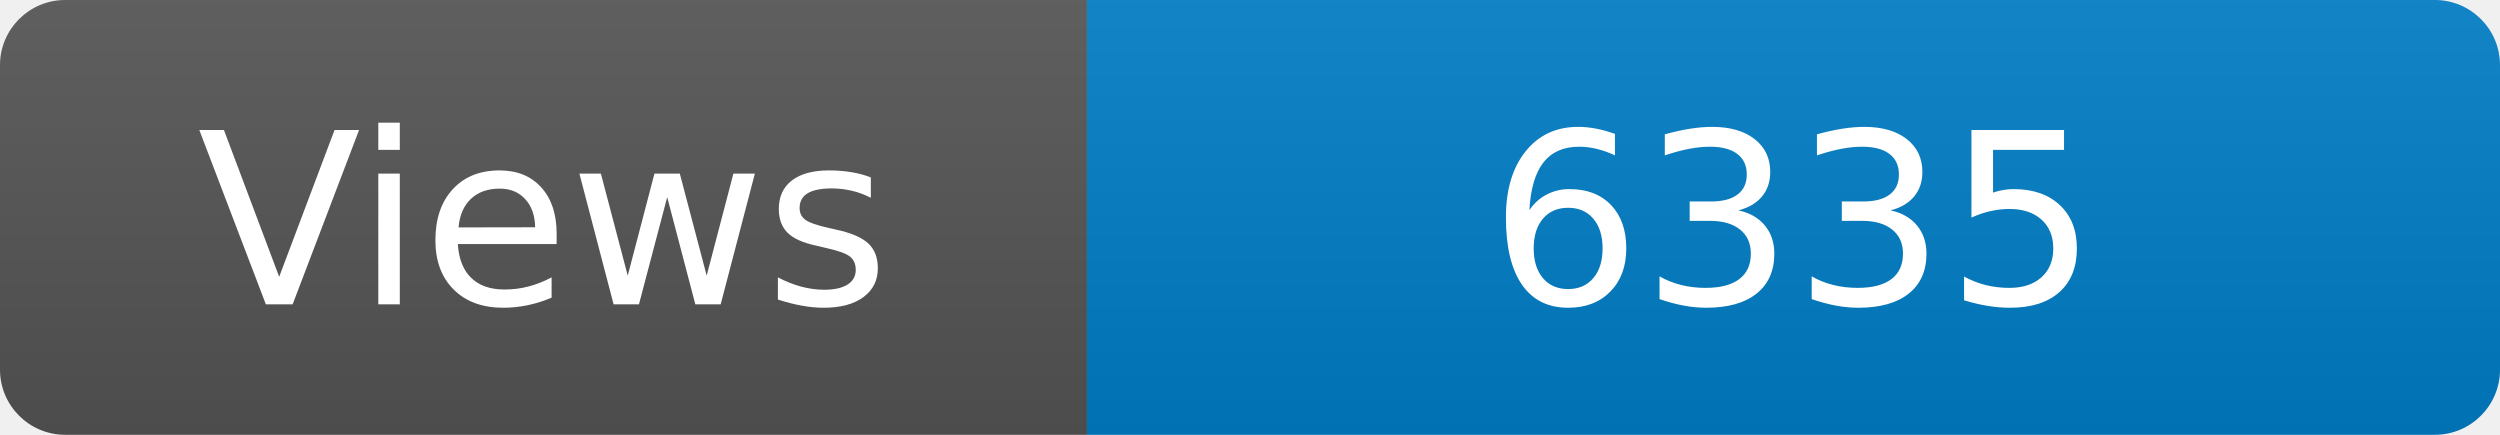
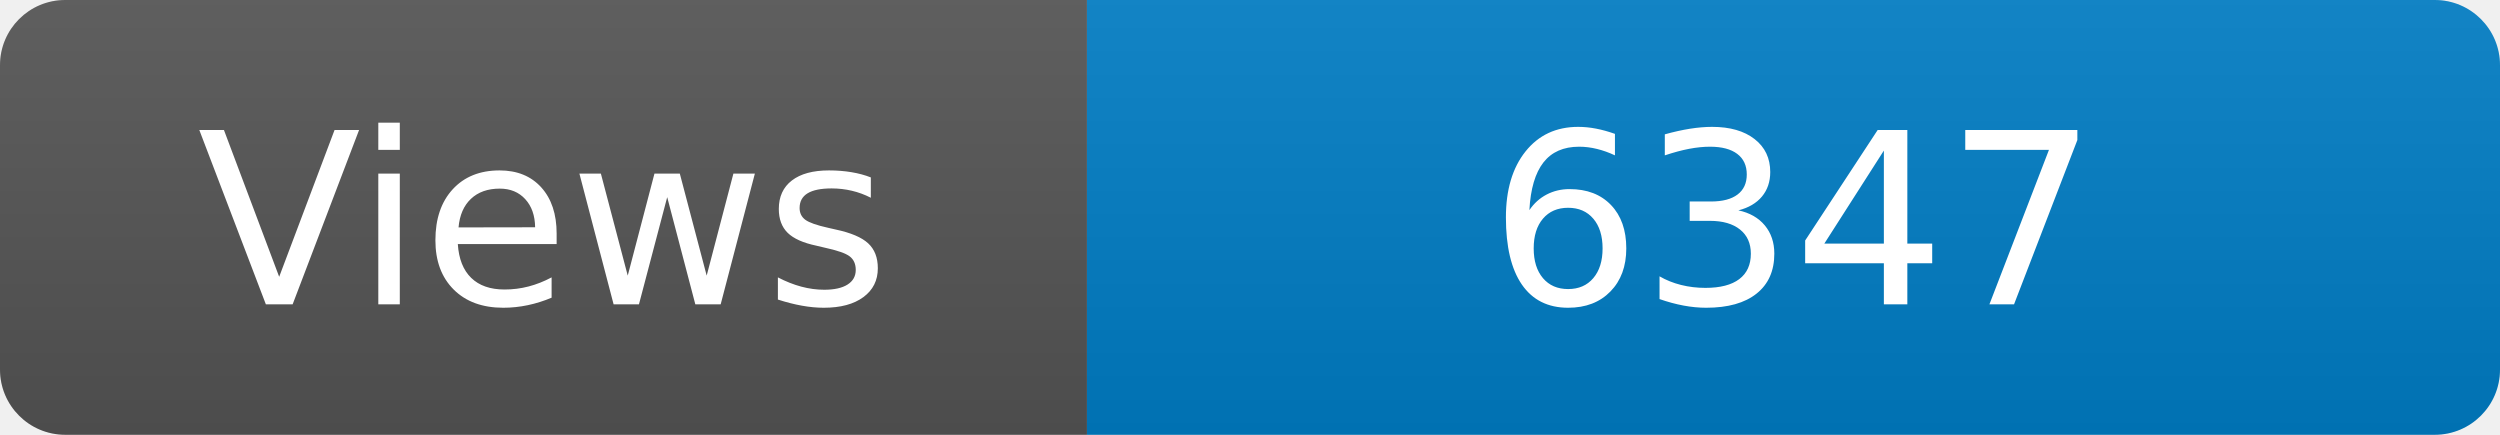
<svg xmlns="http://www.w3.org/2000/svg" width="115" height="20" role="img" aria-label="Maintained?: yes">
  <linearGradient id="s" x2="0" y2="100%">
    <stop offset="0" stop-color="#bbb" stop-opacity=".1" />
    <stop offset="1" stop-opacity=".1" />
  </linearGradient>
  <clipPath id="r">
    <rect width="115" height="20" rx="3" fill="#fff" />
  </clipPath>
  <g clip-path="url(#r)">
    <rect width="50" height="20" fill="#555" />
    <rect x="50" width="160" height="20" fill="#007ec6" />
    <rect width="115" height="20" fill="url(#s)" />
  </g>
  <g fill="#fff" text-anchor="middle" font-family="Verdana,Geneva,DejaVu Sans,sans-serif" font-size="110">
    <text x="250" y="140" transform="scale(.1)" fill="#fff">Views</text>
-     <text x="825" y="140" transform="scale(.1)" fill="#fff">6335</text>
+     <text x="825" y="140" transform="scale(.1)" fill="#fff">6347</text>
  </g>
</svg>
